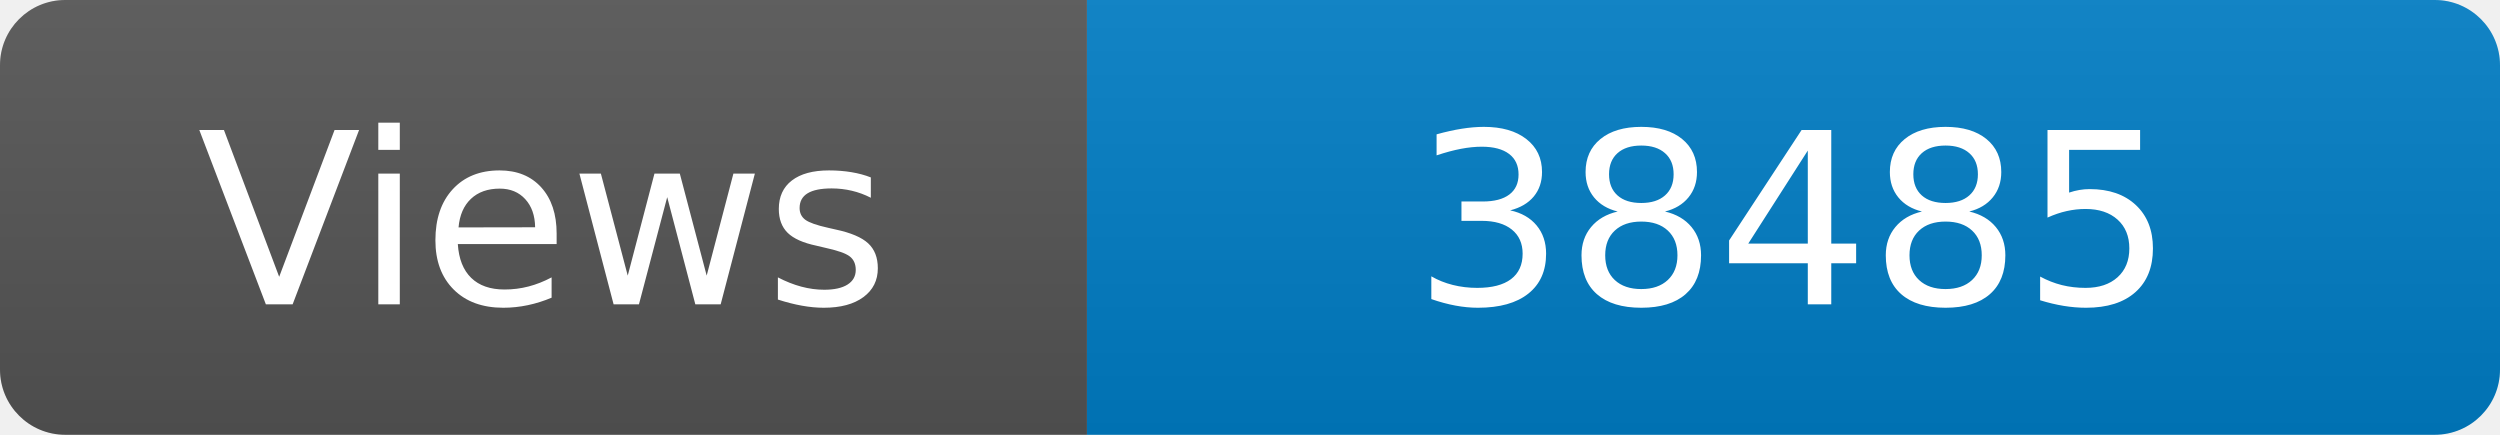
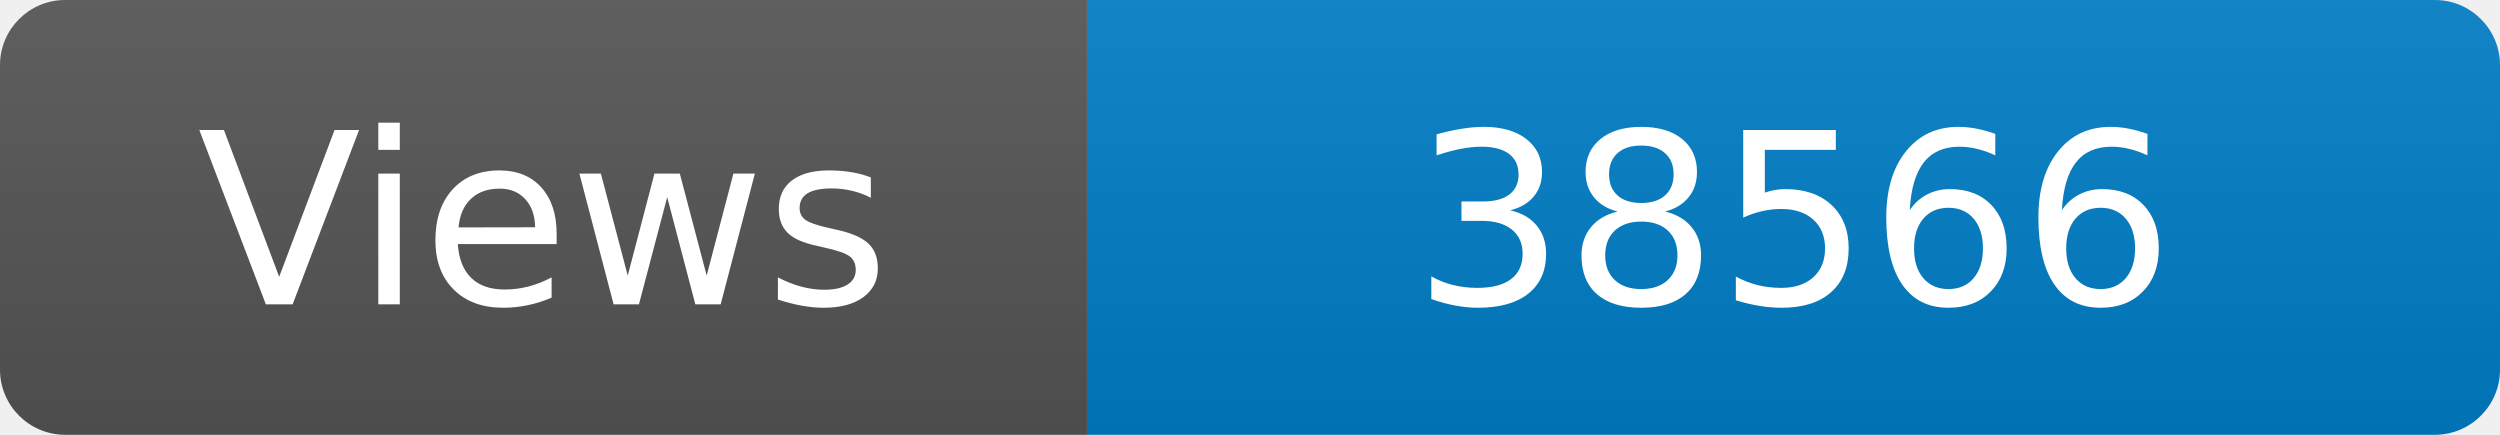
<svg xmlns="http://www.w3.org/2000/svg" width="115" height="20" role="img" aria-label="Maintained?: yes">
  <linearGradient id="s" x2="0" y2="100%">
    <stop offset="0" stop-color="#bbb" stop-opacity=".1" />
    <stop offset="1" stop-opacity=".1" />
  </linearGradient>
  <clipPath id="r">
    <rect width="115" height="20" rx="3" fill="#fff" />
  </clipPath>
  <g clip-path="url(#r)">
    <rect width="50" height="20" fill="#555" />
    <rect x="50" width="160" height="20" fill="#007ec6" />
    <rect width="115" height="20" fill="url(#s)" />
  </g>
  <g fill="#fff" text-anchor="middle" font-family="Verdana,Geneva,DejaVu Sans,sans-serif" font-size="110">
    <text x="250" y="140" transform="scale(.1)" fill="#fff">Views</text>
-     <text x="825" y="140" transform="scale(.1)" fill="#fff">38485</text>
+     <text x="825" y="140" transform="scale(.1)" fill="#fff">38566</text>
  </g>
</svg>
